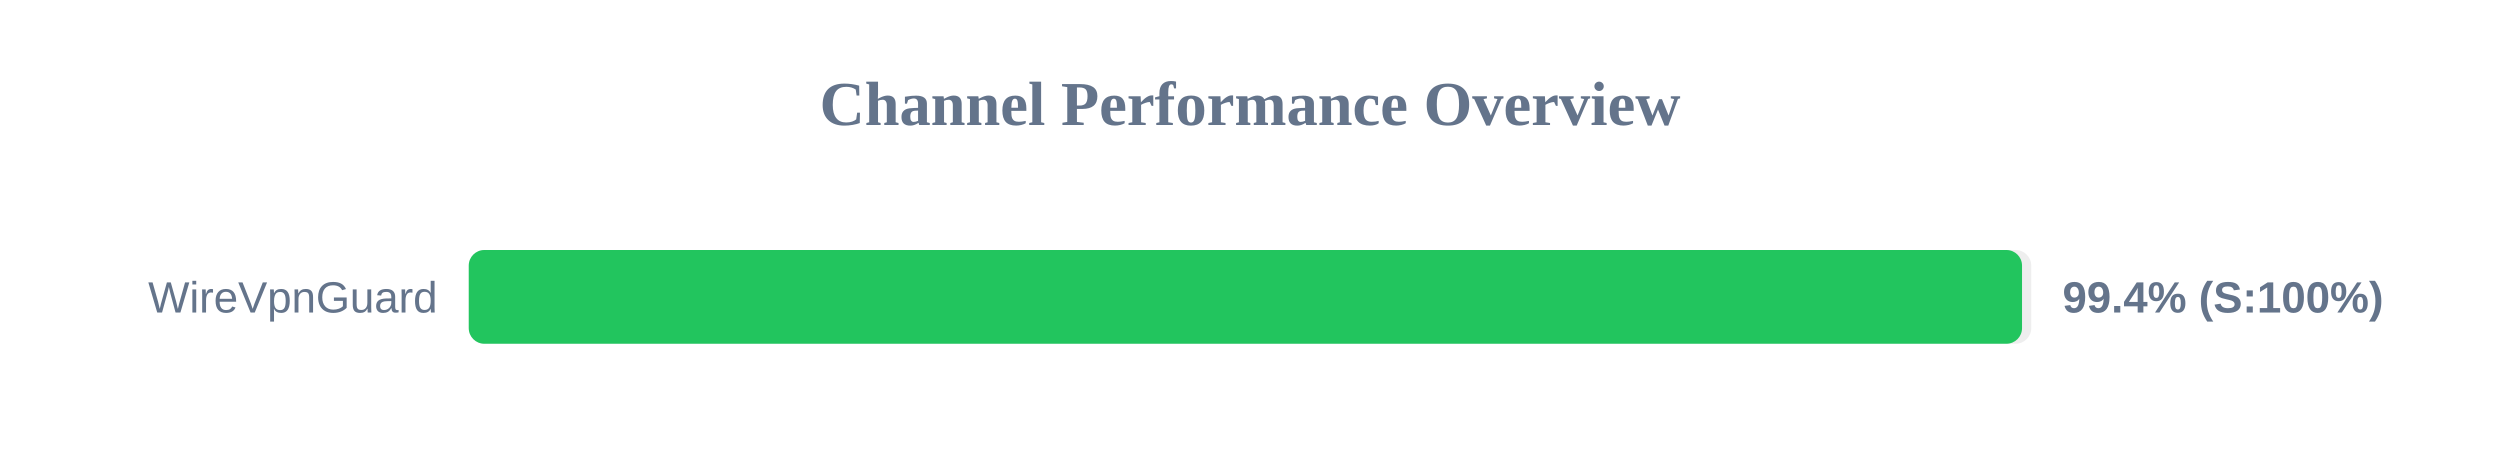
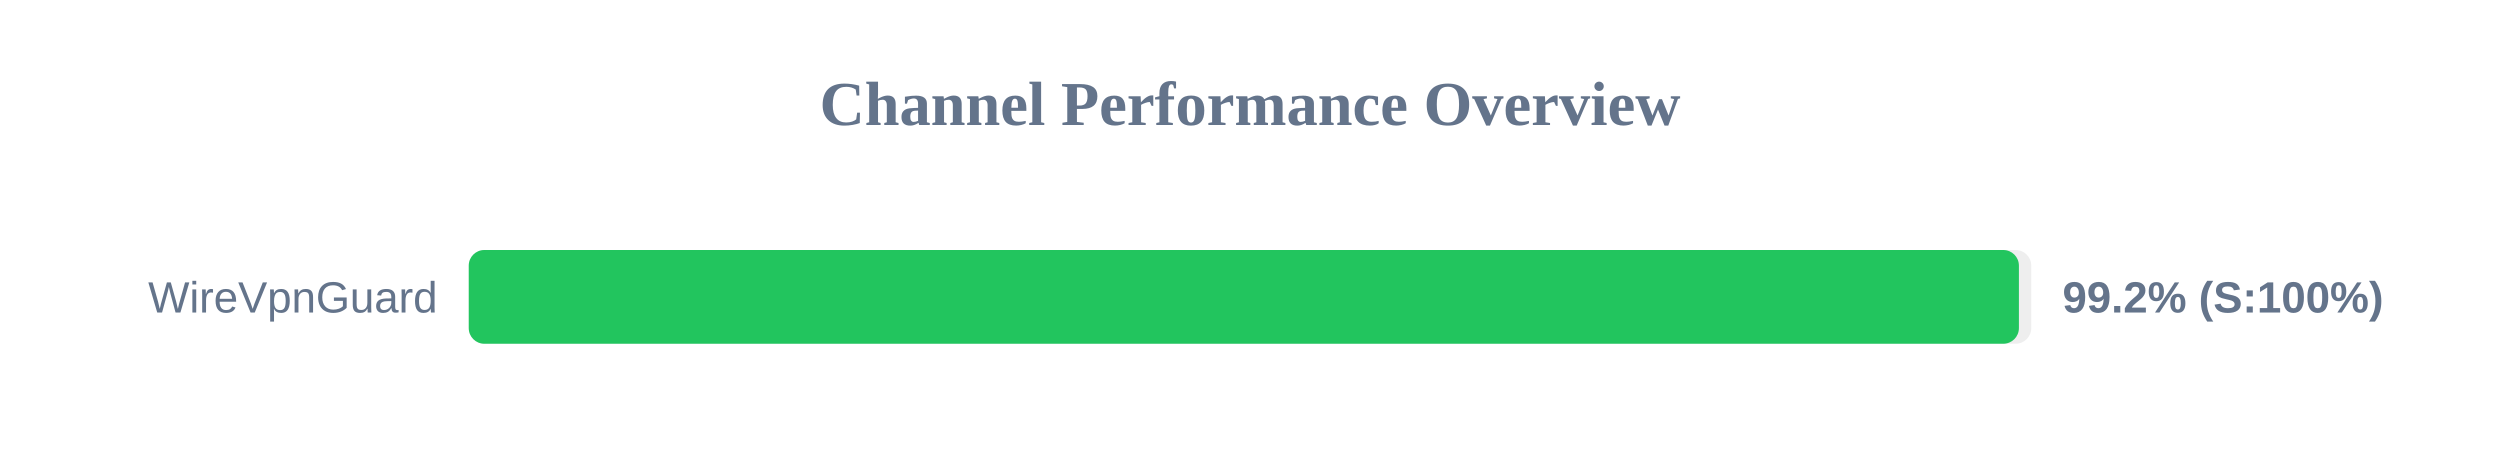
<svg xmlns="http://www.w3.org/2000/svg" width="800" height="150" version="1.1">
  <style>
        .row { font: 14px Arial; fill: #64748b; }
        .score { font: bold 14px Arial; fill: #64748b; }
    </style>
  <text x="400" y="40" text-anchor="middle" font-size="20px" font-weight="bold" fill="#64748b">Channel Performance Overview</text>
  <rect x="150" y="80" width="500" height="30" fill="#eee" rx="5" />
-   <rect x="150" y="80" width="497.05" height="30" fill="#22c55e" rx="5" />
+   <rect x="150" y="80" width="496.05" height="30" fill="#22c55e" rx="5" />
  <text x="140" y="100" text-anchor="end" class="row">WireVpnGuard</text>
-   <text x="660" y="100" text-anchor="start" class="score">99.4% (S:100%)</text>
+   <text x="660" y="100" text-anchor="start" class="score">99.2% (S:100%)</text>
</svg>
